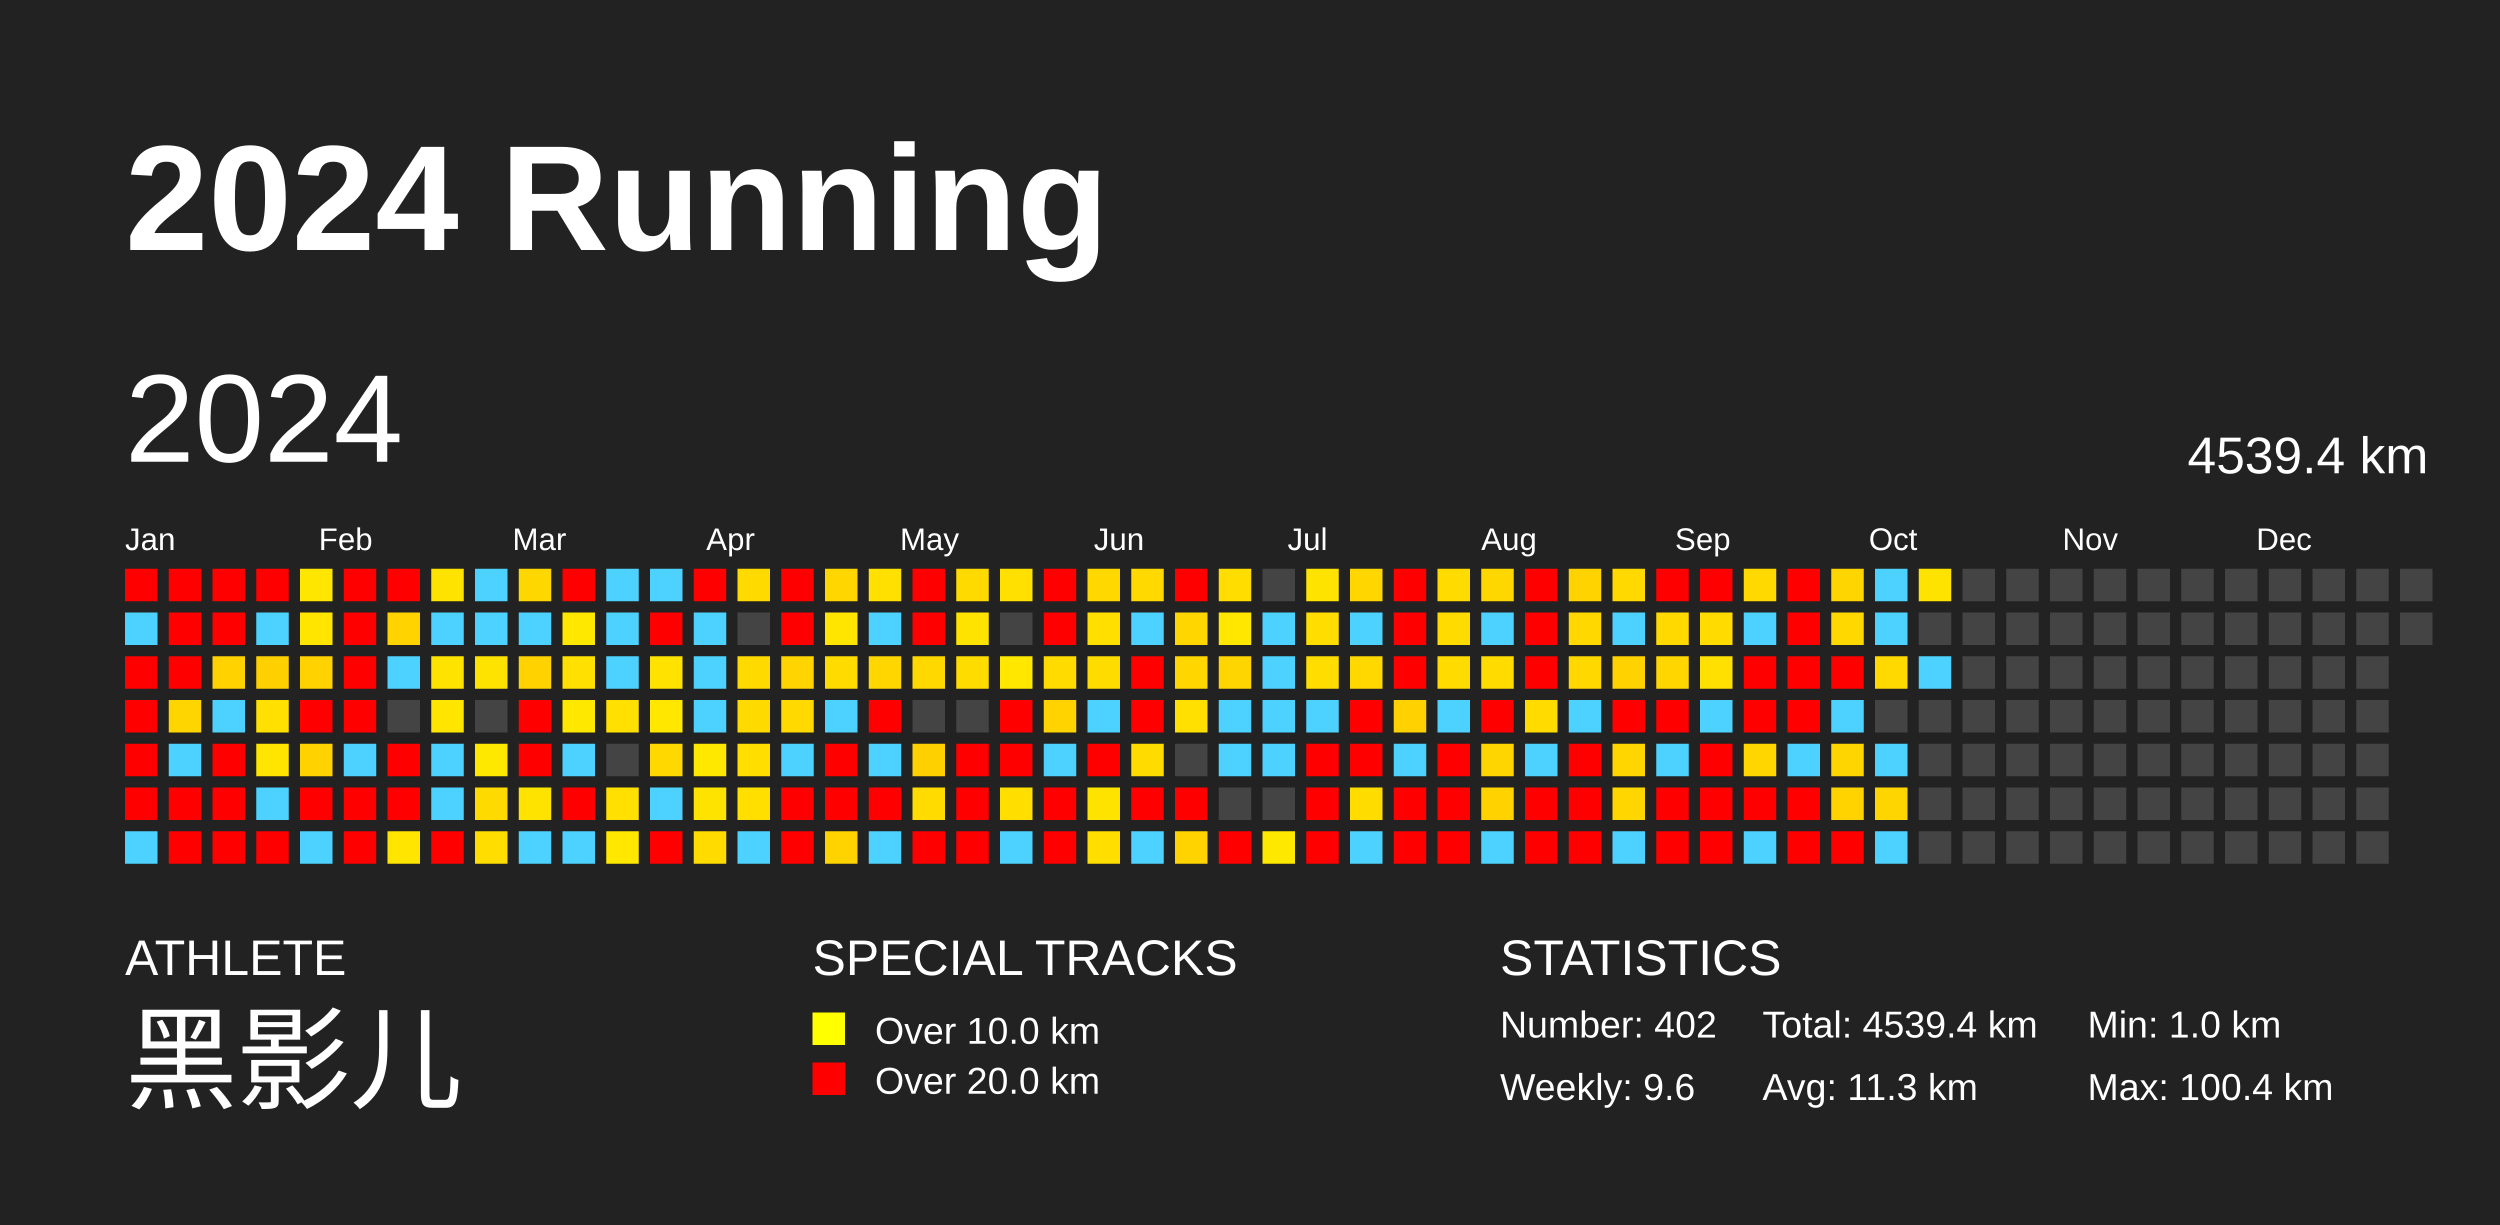
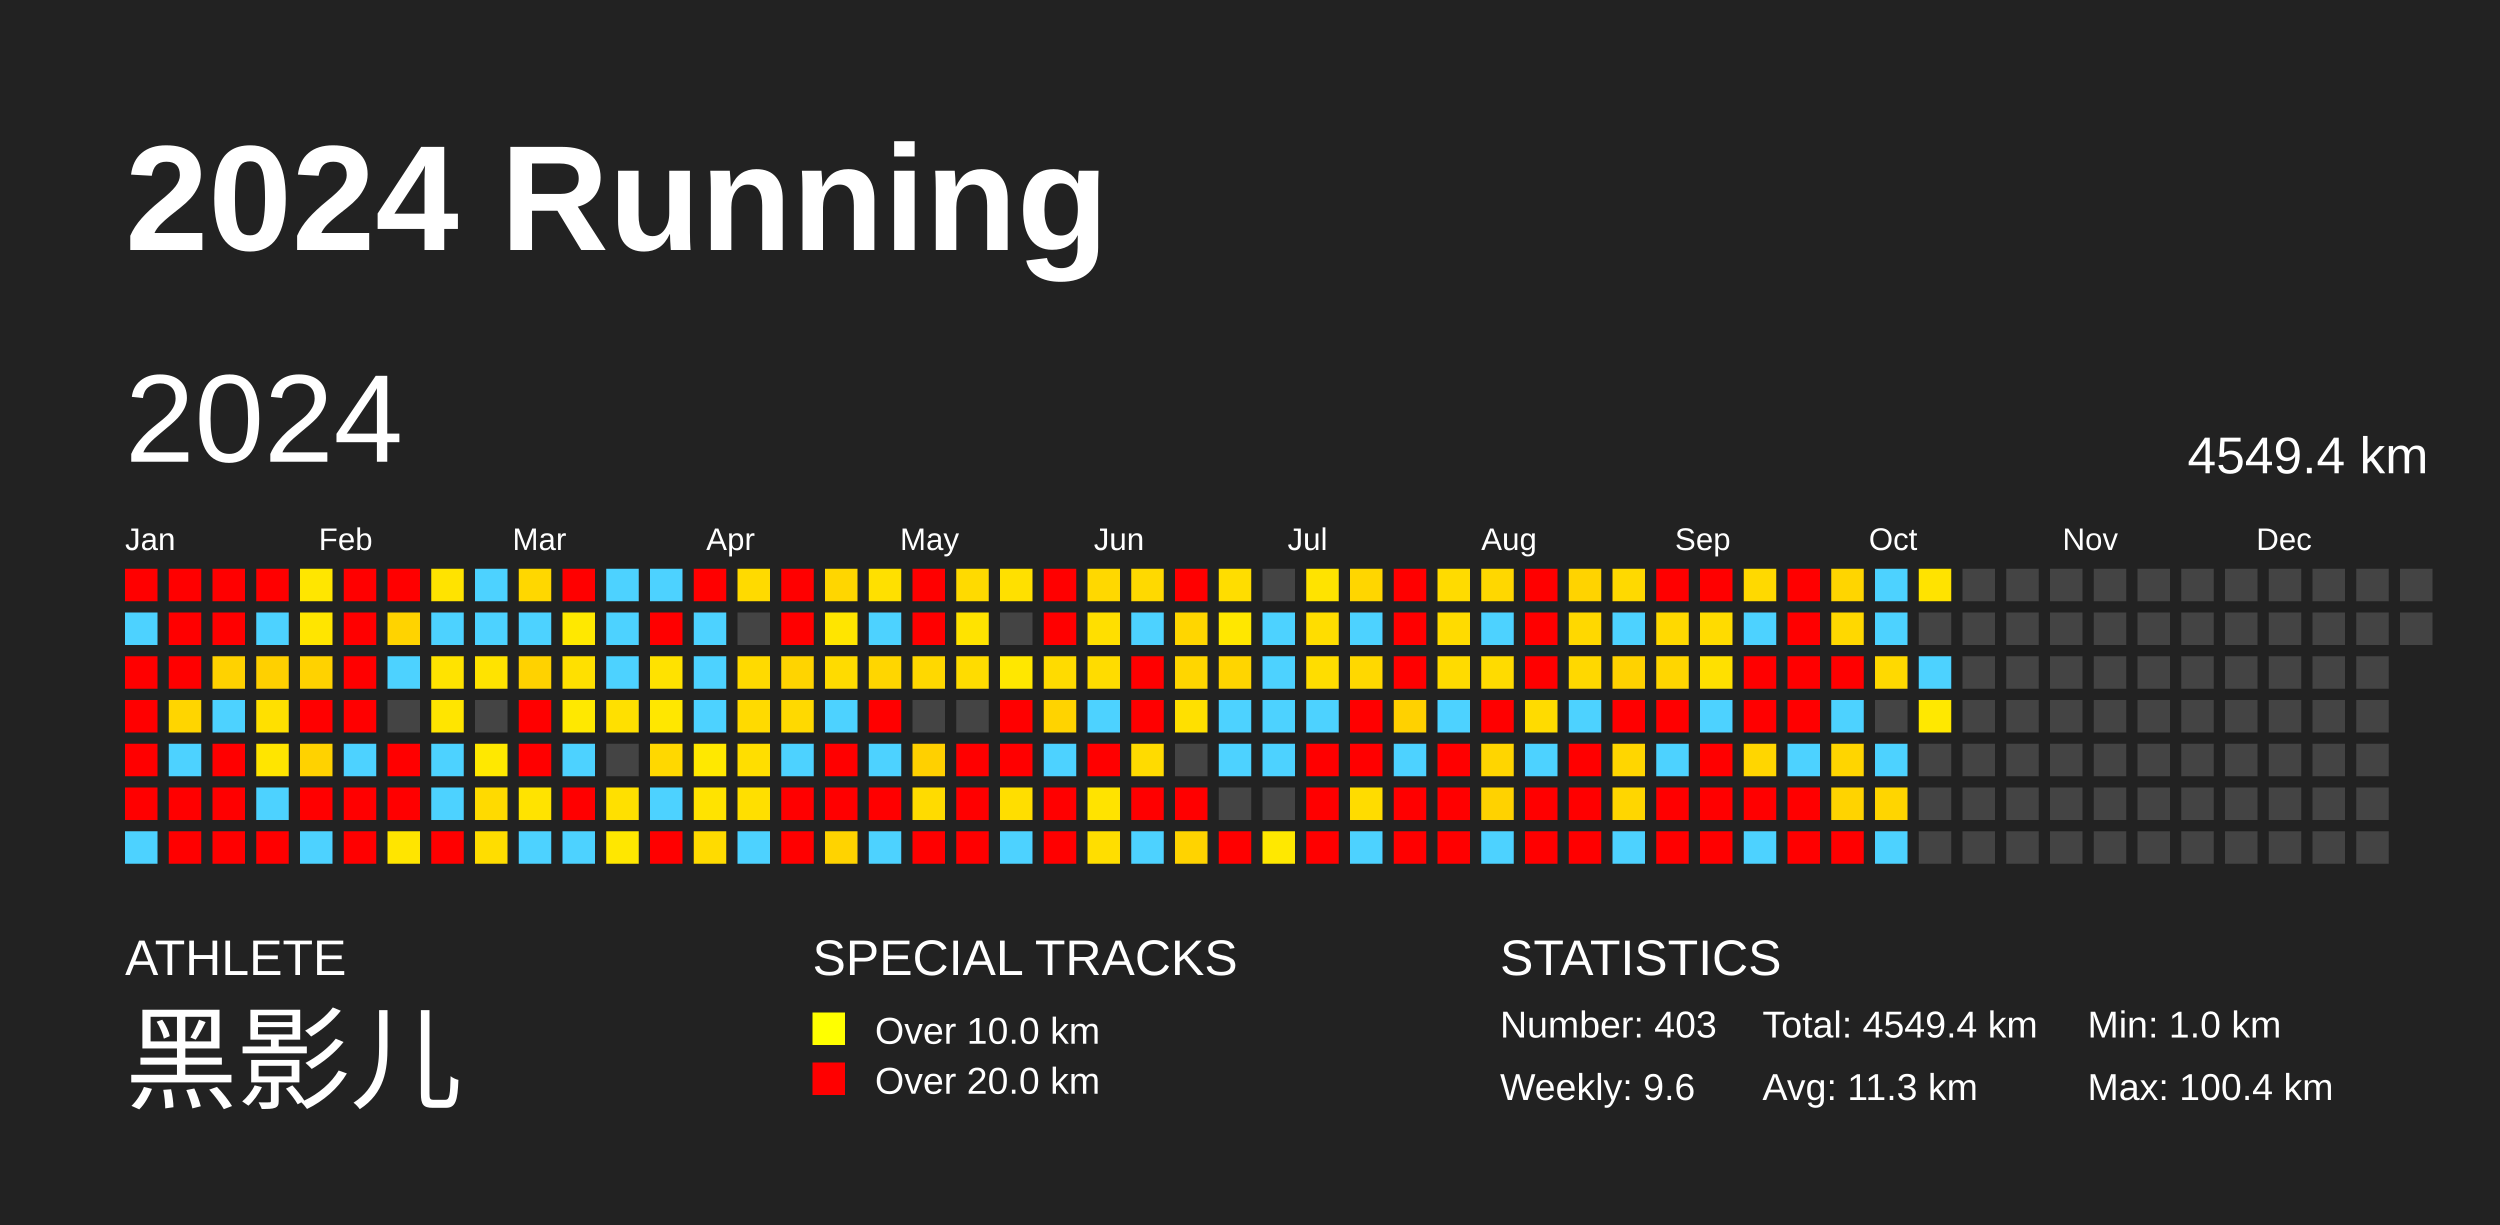
<svg xmlns="http://www.w3.org/2000/svg" baseProfile="full" height="98mm" version="1.1" viewBox="0,0,200,98" width="200mm">
  <defs />
  <rect fill="#222222" height="98" width="200" x="0" y="0" />
  <text fill="#FFFFFF" style="font-size:12px; font-family:Arial; font-weight:bold;" x="10" y="20">2024 Running</text>
  <text fill="#FFFFFF" style="font-size:4px; font-family:Arial" x="10" y="78">ATHLETE</text>
  <text fill="#FFFFFF" style="font-size:9px; font-family:Arial" x="10" y="88">黑影儿</text>
  <text fill="#FFFFFF" style="font-size:4px; font-family:Arial" x="65" y="78">SPECIAL TRACKS</text>
  <rect fill="yellow" height="2.6" width="2.6" x="65" y="81" />
  <text fill="#FFFFFF" style="font-size:3px; font-family:Arial" x="70" y="83.5">Over 10.0 km</text>
  <rect fill="red" height="2.6" width="2.6" x="65" y="85" />
  <text fill="#FFFFFF" style="font-size:3px; font-family:Arial" x="70" y="87.5">Over 20.0 km</text>
  <text fill="#FFFFFF" style="font-size:4px; font-family:Arial" x="120" y="78">STATISTICS</text>
-   <text fill="#FFFFFF" style="font-size:3px; font-family:Arial" x="120" y="83">Number: 402</text>
+   <text fill="#FFFFFF" style="font-size:3px; font-family:Arial" x="120" y="83">Number: 403</text>
  <text fill="#FFFFFF" style="font-size:3px; font-family:Arial" x="120" y="88">Weekly: 9.6</text>
-   <text fill="#FFFFFF" style="font-size:3px; font-family:Arial" x="141" y="83">Total: 4539.4 km</text>
+   <text fill="#FFFFFF" style="font-size:3px; font-family:Arial" x="141" y="83">Total: 4549.4 km</text>
  <text fill="#FFFFFF" style="font-size:3px; font-family:Arial" x="141" y="88">Avg: 11.3 km</text>
  <text fill="#FFFFFF" style="font-size:3px; font-family:Arial" x="167" y="83">Min: 1.0 km</text>
  <text fill="#FFFFFF" style="font-size:3px; font-family:Arial" x="167" y="88">Max: 100.4 km</text>
  <text dominant-baseline="hanging" fill="#FFFFFF" style="font-size:10.0px; font-family:Arial;" x="10" y="30">2024</text>
-   <text dominant-baseline="hanging" fill="#FFFFFF" style="font-size:4.125px; font-family:Arial;" x="175" y="35">4539.4 km</text>
+   <text dominant-baseline="hanging" fill="#FFFFFF" style="font-size:4.125px; font-family:Arial;" x="175" y="35">4549.4 km</text>
  <text fill="#FFFFFF" style="font-size:2.5px; font-family:Arial" x="10.0" y="44">Jan</text>
  <text fill="#FFFFFF" style="font-size:2.5px; font-family:Arial" x="25.5" y="44">Feb</text>
  <text fill="#FFFFFF" style="font-size:2.5px; font-family:Arial" x="41.0" y="44">Mar</text>
  <text fill="#FFFFFF" style="font-size:2.5px; font-family:Arial" x="56.5" y="44">Apr</text>
  <text fill="#FFFFFF" style="font-size:2.5px; font-family:Arial" x="72.0" y="44">May</text>
  <text fill="#FFFFFF" style="font-size:2.5px; font-family:Arial" x="87.5" y="44">Jun</text>
  <text fill="#FFFFFF" style="font-size:2.5px; font-family:Arial" x="103.0" y="44">Jul</text>
  <text fill="#FFFFFF" style="font-size:2.5px; font-family:Arial" x="118.5" y="44">Aug</text>
  <text fill="#FFFFFF" style="font-size:2.5px; font-family:Arial" x="134.0" y="44">Sep</text>
  <text fill="#FFFFFF" style="font-size:2.5px; font-family:Arial" x="149.5" y="44">Oct</text>
  <text fill="#FFFFFF" style="font-size:2.5px; font-family:Arial" x="165.0" y="44">Nov</text>
  <text fill="#FFFFFF" style="font-size:2.5px; font-family:Arial" x="180.5" y="44">Dec</text>
  <rect fill="red" height="2.6" width="2.6" x="10.0" y="45.5" />
  <rect fill="#4dd2ff" height="2.6" width="2.6" x="10.0" y="49.0" />
  <rect fill="red" height="2.6" width="2.6" x="10.0" y="52.5" />
  <rect fill="red" height="2.6" width="2.6" x="10.0" y="56.0" />
  <rect fill="red" height="2.6" width="2.6" x="10.0" y="59.5" />
  <rect fill="red" height="2.6" width="2.6" x="10.0" y="63.0" />
  <rect fill="#4dd2ff" height="2.6" width="2.6" x="10.0" y="66.5" />
  <rect fill="red" height="2.6" width="2.6" x="13.5" y="45.5" />
  <rect fill="red" height="2.6" width="2.6" x="13.5" y="49.0" />
  <rect fill="red" height="2.6" width="2.6" x="13.5" y="52.5" />
  <rect fill="#ffd500" height="2.6" width="2.6" x="13.5" y="56.0" />
  <rect fill="#4dd2ff" height="2.6" width="2.6" x="13.5" y="59.5" />
  <rect fill="red" height="2.6" width="2.6" x="13.5" y="63.0" />
  <rect fill="red" height="2.6" width="2.6" x="13.5" y="66.5" />
  <rect fill="red" height="2.6" width="2.6" x="17.0" y="45.5" />
  <rect fill="red" height="2.6" width="2.6" x="17.0" y="49.0" />
  <rect fill="#ffd200" height="2.6" width="2.6" x="17.0" y="52.5" />
  <rect fill="#4dd2ff" height="2.6" width="2.6" x="17.0" y="56.0" />
  <rect fill="red" height="2.6" width="2.6" x="17.0" y="59.5" />
  <rect fill="red" height="2.6" width="2.6" x="17.0" y="63.0" />
  <rect fill="red" height="2.6" width="2.6" x="17.0" y="66.5" />
  <rect fill="red" height="2.6" width="2.6" x="20.5" y="45.5" />
  <rect fill="#4dd2ff" height="2.6" width="2.6" x="20.5" y="49.0" />
  <rect fill="#ffd000" height="2.6" width="2.6" x="20.5" y="52.5" />
  <rect fill="#ffe000" height="2.6" width="2.6" x="20.5" y="56.0" />
  <rect fill="#ffe500" height="2.6" width="2.6" x="20.5" y="59.5" />
  <rect fill="#4dd2ff" height="2.6" width="2.6" x="20.5" y="63.0" />
  <rect fill="red" height="2.6" width="2.6" x="20.5" y="66.5" />
  <rect fill="#ffe600" height="2.6" width="2.6" x="24.0" y="45.5" />
  <rect fill="#ffe500" height="2.6" width="2.6" x="24.0" y="49.0" />
  <rect fill="#ffd200" height="2.6" width="2.6" x="24.0" y="52.5" />
  <rect fill="red" height="2.6" width="2.6" x="24.0" y="56.0" />
  <rect fill="#ffd200" height="2.6" width="2.6" x="24.0" y="59.5" />
  <rect fill="red" height="2.6" width="2.6" x="24.0" y="63.0" />
  <rect fill="#4dd2ff" height="2.6" width="2.6" x="24.0" y="66.5" />
  <rect fill="red" height="2.6" width="2.6" x="27.5" y="45.5" />
  <rect fill="red" height="2.6" width="2.6" x="27.5" y="49.0" />
  <rect fill="red" height="2.6" width="2.6" x="27.5" y="52.5" />
  <rect fill="red" height="2.6" width="2.6" x="27.5" y="56.0" />
  <rect fill="#4dd2ff" height="2.6" width="2.6" x="27.5" y="59.5" />
  <rect fill="red" height="2.6" width="2.6" x="27.5" y="63.0" />
  <rect fill="red" height="2.6" width="2.6" x="27.5" y="66.5" />
  <rect fill="red" height="2.6" width="2.6" x="31.0" y="45.5" />
  <rect fill="#ffd300" height="2.6" width="2.6" x="31.0" y="49.0" />
  <rect fill="#4dd2ff" height="2.6" width="2.6" x="31.0" y="52.5" />
  <rect fill="#444444" height="2.6" width="2.6" x="31.0" y="56.0" />
  <rect fill="red" height="2.6" width="2.6" x="31.0" y="59.5" />
  <rect fill="red" height="2.6" width="2.6" x="31.0" y="63.0" />
  <rect fill="#ffe500" height="2.6" width="2.6" x="31.0" y="66.5" />
  <rect fill="#ffe300" height="2.6" width="2.6" x="34.5" y="45.5" />
  <rect fill="#4dd2ff" height="2.6" width="2.6" x="34.5" y="49.0" />
  <rect fill="#ffe300" height="2.6" width="2.6" x="34.5" y="52.5" />
  <rect fill="#ffe500" height="2.6" width="2.6" x="34.5" y="56.0" />
  <rect fill="#4dd2ff" height="2.6" width="2.6" x="34.5" y="59.5" />
  <rect fill="#4dd2ff" height="2.6" width="2.6" x="34.5" y="63.0" />
  <rect fill="red" height="2.6" width="2.6" x="34.5" y="66.5" />
  <rect fill="#4dd2ff" height="2.6" width="2.6" x="38.0" y="45.5" />
  <rect fill="#4dd2ff" height="2.6" width="2.6" x="38.0" y="49.0" />
  <rect fill="#ffe300" height="2.6" width="2.6" x="38.0" y="52.5" />
  <rect fill="#444444" height="2.6" width="2.6" x="38.0" y="56.0" />
  <rect fill="#ffe800" height="2.6" width="2.6" x="38.0" y="59.5" />
  <rect fill="#ffda00" height="2.6" width="2.6" x="38.0" y="63.0" />
  <rect fill="#ffdd00" height="2.6" width="2.6" x="38.0" y="66.5" />
  <rect fill="#ffd700" height="2.6" width="2.6" x="41.5" y="45.5" />
  <rect fill="#4dd2ff" height="2.6" width="2.6" x="41.5" y="49.0" />
  <rect fill="#ffd200" height="2.6" width="2.6" x="41.5" y="52.5" />
  <rect fill="red" height="2.6" width="2.6" x="41.5" y="56.0" />
  <rect fill="red" height="2.6" width="2.6" x="41.5" y="59.5" />
  <rect fill="#ffe300" height="2.6" width="2.6" x="41.5" y="63.0" />
  <rect fill="#4dd2ff" height="2.6" width="2.6" x="41.5" y="66.5" />
  <rect fill="red" height="2.6" width="2.6" x="45.0" y="45.5" />
  <rect fill="#ffe800" height="2.6" width="2.6" x="45.0" y="49.0" />
  <rect fill="#ffe000" height="2.6" width="2.6" x="45.0" y="52.5" />
  <rect fill="#ffe800" height="2.6" width="2.6" x="45.0" y="56.0" />
  <rect fill="#4dd2ff" height="2.6" width="2.6" x="45.0" y="59.5" />
  <rect fill="red" height="2.6" width="2.6" x="45.0" y="63.0" />
  <rect fill="#4dd2ff" height="2.6" width="2.6" x="45.0" y="66.5" />
  <rect fill="#4dd2ff" height="2.6" width="2.6" x="48.5" y="45.5" />
  <rect fill="#4dd2ff" height="2.6" width="2.6" x="48.5" y="49.0" />
  <rect fill="#4dd2ff" height="2.6" width="2.6" x="48.5" y="52.5" />
  <rect fill="#ffe000" height="2.6" width="2.6" x="48.5" y="56.0" />
  <rect fill="#444444" height="2.6" width="2.6" x="48.5" y="59.5" />
  <rect fill="#ffe000" height="2.6" width="2.6" x="48.5" y="63.0" />
  <rect fill="#ffe700" height="2.6" width="2.6" x="48.5" y="66.5" />
  <rect fill="#4dd2ff" height="2.6" width="2.6" x="52.0" y="45.5" />
  <rect fill="red" height="2.6" width="2.6" x="52.0" y="49.0" />
  <rect fill="#ffe200" height="2.6" width="2.6" x="52.0" y="52.5" />
  <rect fill="#ffe700" height="2.6" width="2.6" x="52.0" y="56.0" />
  <rect fill="#ffd800" height="2.6" width="2.6" x="52.0" y="59.5" />
  <rect fill="#4dd2ff" height="2.6" width="2.6" x="52.0" y="63.0" />
  <rect fill="red" height="2.6" width="2.6" x="52.0" y="66.5" />
  <rect fill="red" height="2.6" width="2.6" x="55.5" y="45.5" />
  <rect fill="#4dd2ff" height="2.6" width="2.6" x="55.5" y="49.0" />
  <rect fill="#4dd2ff" height="2.6" width="2.6" x="55.5" y="52.5" />
  <rect fill="#4dd2ff" height="2.6" width="2.6" x="55.5" y="56.0" />
  <rect fill="#ffe800" height="2.6" width="2.6" x="55.5" y="59.5" />
  <rect fill="#ffe300" height="2.6" width="2.6" x="55.5" y="63.0" />
  <rect fill="#ffdb00" height="2.6" width="2.6" x="55.5" y="66.5" />
  <rect fill="#ffda00" height="2.6" width="2.6" x="59.0" y="45.5" />
  <rect fill="#444444" height="2.6" width="2.6" x="59.0" y="49.0" />
  <rect fill="#ffda00" height="2.6" width="2.6" x="59.0" y="52.5" />
  <rect fill="#ffda00" height="2.6" width="2.6" x="59.0" y="56.0" />
  <rect fill="#ffde00" height="2.6" width="2.6" x="59.0" y="59.5" />
  <rect fill="#ffdf00" height="2.6" width="2.6" x="59.0" y="63.0" />
  <rect fill="#4dd2ff" height="2.6" width="2.6" x="59.0" y="66.5" />
  <rect fill="red" height="2.6" width="2.6" x="62.5" y="45.5" />
  <rect fill="red" height="2.6" width="2.6" x="62.5" y="49.0" />
  <rect fill="#ffd400" height="2.6" width="2.6" x="62.5" y="52.5" />
  <rect fill="#ffd900" height="2.6" width="2.6" x="62.5" y="56.0" />
  <rect fill="#4dd2ff" height="2.6" width="2.6" x="62.5" y="59.5" />
  <rect fill="red" height="2.6" width="2.6" x="62.5" y="63.0" />
  <rect fill="red" height="2.6" width="2.6" x="62.5" y="66.5" />
  <rect fill="#ffd600" height="2.6" width="2.6" x="66.0" y="45.5" />
  <rect fill="#ffe500" height="2.6" width="2.6" x="66.0" y="49.0" />
  <rect fill="#ffdb00" height="2.6" width="2.6" x="66.0" y="52.5" />
  <rect fill="#4dd2ff" height="2.6" width="2.6" x="66.0" y="56.0" />
  <rect fill="red" height="2.6" width="2.6" x="66.0" y="59.5" />
  <rect fill="red" height="2.6" width="2.6" x="66.0" y="63.0" />
  <rect fill="#ffd300" height="2.6" width="2.6" x="66.0" y="66.5" />
  <rect fill="#ffe000" height="2.6" width="2.6" x="69.5" y="45.5" />
  <rect fill="#4dd2ff" height="2.6" width="2.6" x="69.5" y="49.0" />
  <rect fill="#ffd600" height="2.6" width="2.6" x="69.5" y="52.5" />
  <rect fill="red" height="2.6" width="2.6" x="69.5" y="56.0" />
  <rect fill="#4dd2ff" height="2.6" width="2.6" x="69.5" y="59.5" />
  <rect fill="red" height="2.6" width="2.6" x="69.5" y="63.0" />
  <rect fill="#4dd2ff" height="2.6" width="2.6" x="69.5" y="66.5" />
  <rect fill="red" height="2.6" width="2.6" x="73.0" y="45.5" />
  <rect fill="red" height="2.6" width="2.6" x="73.0" y="49.0" />
  <rect fill="#ffd800" height="2.6" width="2.6" x="73.0" y="52.5" />
  <rect fill="#444444" height="2.6" width="2.6" x="73.0" y="56.0" />
  <rect fill="#ffd000" height="2.6" width="2.6" x="73.0" y="59.5" />
  <rect fill="#ffdb00" height="2.6" width="2.6" x="73.0" y="63.0" />
  <rect fill="red" height="2.6" width="2.6" x="73.0" y="66.5" />
  <rect fill="#ffda00" height="2.6" width="2.6" x="76.5" y="45.5" />
  <rect fill="#ffe300" height="2.6" width="2.6" x="76.5" y="49.0" />
  <rect fill="#ffdc00" height="2.6" width="2.6" x="76.5" y="52.5" />
  <rect fill="#444444" height="2.6" width="2.6" x="76.5" y="56.0" />
  <rect fill="red" height="2.6" width="2.6" x="76.5" y="59.5" />
  <rect fill="red" height="2.6" width="2.6" x="76.5" y="63.0" />
  <rect fill="red" height="2.6" width="2.6" x="76.5" y="66.5" />
  <rect fill="#ffe000" height="2.6" width="2.6" x="80.0" y="45.5" />
  <rect fill="#444444" height="2.6" width="2.6" x="80.0" y="49.0" />
  <rect fill="#ffe700" height="2.6" width="2.6" x="80.0" y="52.5" />
  <rect fill="red" height="2.6" width="2.6" x="80.0" y="56.0" />
  <rect fill="red" height="2.6" width="2.6" x="80.0" y="59.5" />
  <rect fill="#ffde00" height="2.6" width="2.6" x="80.0" y="63.0" />
  <rect fill="#4dd2ff" height="2.6" width="2.6" x="80.0" y="66.5" />
  <rect fill="red" height="2.6" width="2.6" x="83.5" y="45.5" />
  <rect fill="red" height="2.6" width="2.6" x="83.5" y="49.0" />
  <rect fill="#ffdb00" height="2.6" width="2.6" x="83.5" y="52.5" />
  <rect fill="#ffd300" height="2.6" width="2.6" x="83.5" y="56.0" />
  <rect fill="#4dd2ff" height="2.6" width="2.6" x="83.5" y="59.5" />
  <rect fill="red" height="2.6" width="2.6" x="83.5" y="63.0" />
  <rect fill="red" height="2.6" width="2.6" x="83.5" y="66.5" />
  <rect fill="#ffd800" height="2.6" width="2.6" x="87.0" y="45.5" />
  <rect fill="#ffdf00" height="2.6" width="2.6" x="87.0" y="49.0" />
  <rect fill="#ffdc00" height="2.6" width="2.6" x="87.0" y="52.5" />
  <rect fill="#4dd2ff" height="2.6" width="2.6" x="87.0" y="56.0" />
  <rect fill="red" height="2.6" width="2.6" x="87.0" y="59.5" />
  <rect fill="#ffe300" height="2.6" width="2.6" x="87.0" y="63.0" />
  <rect fill="#ffde00" height="2.6" width="2.6" x="87.0" y="66.5" />
  <rect fill="#ffd900" height="2.6" width="2.6" x="90.5" y="45.5" />
  <rect fill="#4dd2ff" height="2.6" width="2.6" x="90.5" y="49.0" />
  <rect fill="red" height="2.6" width="2.6" x="90.5" y="52.5" />
  <rect fill="red" height="2.6" width="2.6" x="90.5" y="56.0" />
  <rect fill="#ffdb00" height="2.6" width="2.6" x="90.5" y="59.5" />
  <rect fill="red" height="2.6" width="2.6" x="90.5" y="63.0" />
  <rect fill="#4dd2ff" height="2.6" width="2.6" x="90.5" y="66.5" />
  <rect fill="red" height="2.6" width="2.6" x="94.0" y="45.5" />
  <rect fill="#ffd600" height="2.6" width="2.6" x="94.0" y="49.0" />
  <rect fill="#ffd600" height="2.6" width="2.6" x="94.0" y="52.5" />
  <rect fill="#ffe000" height="2.6" width="2.6" x="94.0" y="56.0" />
  <rect fill="#444444" height="2.6" width="2.6" x="94.0" y="59.5" />
  <rect fill="red" height="2.6" width="2.6" x="94.0" y="63.0" />
  <rect fill="#ffd300" height="2.6" width="2.6" x="94.0" y="66.5" />
  <rect fill="#ffdd00" height="2.6" width="2.6" x="97.5" y="45.5" />
  <rect fill="#ffe700" height="2.6" width="2.6" x="97.5" y="49.0" />
  <rect fill="#ffd500" height="2.6" width="2.6" x="97.5" y="52.5" />
  <rect fill="#4dd2ff" height="2.6" width="2.6" x="97.5" y="56.0" />
  <rect fill="#4dd2ff" height="2.6" width="2.6" x="97.5" y="59.5" />
  <rect fill="#444444" height="2.6" width="2.6" x="97.5" y="63.0" />
  <rect fill="red" height="2.6" width="2.6" x="97.5" y="66.5" />
  <rect fill="#444444" height="2.6" width="2.6" x="101.0" y="45.5" />
  <rect fill="#4dd2ff" height="2.6" width="2.6" x="101.0" y="49.0" />
  <rect fill="#4dd2ff" height="2.6" width="2.6" x="101.0" y="52.5" />
  <rect fill="#4dd2ff" height="2.6" width="2.6" x="101.0" y="56.0" />
  <rect fill="#4dd2ff" height="2.6" width="2.6" x="101.0" y="59.5" />
  <rect fill="#444444" height="2.6" width="2.6" x="101.0" y="63.0" />
  <rect fill="#ffe800" height="2.6" width="2.6" x="101.0" y="66.5" />
  <rect fill="#ffe300" height="2.6" width="2.6" x="104.5" y="45.5" />
  <rect fill="#ffdd00" height="2.6" width="2.6" x="104.5" y="49.0" />
  <rect fill="#ffdd00" height="2.6" width="2.6" x="104.5" y="52.5" />
  <rect fill="#4dd2ff" height="2.6" width="2.6" x="104.5" y="56.0" />
  <rect fill="red" height="2.6" width="2.6" x="104.5" y="59.5" />
  <rect fill="red" height="2.6" width="2.6" x="104.5" y="63.0" />
  <rect fill="red" height="2.6" width="2.6" x="104.5" y="66.5" />
  <rect fill="#ffd600" height="2.6" width="2.6" x="108.0" y="45.5" />
  <rect fill="#4dd2ff" height="2.6" width="2.6" x="108.0" y="49.0" />
  <rect fill="#ffd800" height="2.6" width="2.6" x="108.0" y="52.5" />
  <rect fill="red" height="2.6" width="2.6" x="108.0" y="56.0" />
  <rect fill="red" height="2.6" width="2.6" x="108.0" y="59.5" />
  <rect fill="#ffdc00" height="2.6" width="2.6" x="108.0" y="63.0" />
  <rect fill="#4dd2ff" height="2.6" width="2.6" x="108.0" y="66.5" />
  <rect fill="red" height="2.6" width="2.6" x="111.5" y="45.5" />
  <rect fill="red" height="2.6" width="2.6" x="111.5" y="49.0" />
  <rect fill="red" height="2.6" width="2.6" x="111.5" y="52.5" />
  <rect fill="#ffd100" height="2.6" width="2.6" x="111.5" y="56.0" />
  <rect fill="#4dd2ff" height="2.6" width="2.6" x="111.5" y="59.5" />
  <rect fill="red" height="2.6" width="2.6" x="111.5" y="63.0" />
  <rect fill="red" height="2.6" width="2.6" x="111.5" y="66.5" />
  <rect fill="#ffdb00" height="2.6" width="2.6" x="115.0" y="45.5" />
  <rect fill="#ffdb00" height="2.6" width="2.6" x="115.0" y="49.0" />
  <rect fill="#ffdb00" height="2.6" width="2.6" x="115.0" y="52.5" />
  <rect fill="#4dd2ff" height="2.6" width="2.6" x="115.0" y="56.0" />
  <rect fill="red" height="2.6" width="2.6" x="115.0" y="59.5" />
  <rect fill="red" height="2.6" width="2.6" x="115.0" y="63.0" />
  <rect fill="red" height="2.6" width="2.6" x="115.0" y="66.5" />
  <rect fill="#ffd700" height="2.6" width="2.6" x="118.5" y="45.5" />
  <rect fill="#4dd2ff" height="2.6" width="2.6" x="118.5" y="49.0" />
  <rect fill="#ffdb00" height="2.6" width="2.6" x="118.5" y="52.5" />
  <rect fill="red" height="2.6" width="2.6" x="118.5" y="56.0" />
  <rect fill="#ffd500" height="2.6" width="2.6" x="118.5" y="59.5" />
  <rect fill="#ffd200" height="2.6" width="2.6" x="118.5" y="63.0" />
  <rect fill="#4dd2ff" height="2.6" width="2.6" x="118.5" y="66.5" />
  <rect fill="red" height="2.6" width="2.6" x="122.0" y="45.5" />
  <rect fill="red" height="2.6" width="2.6" x="122.0" y="49.0" />
  <rect fill="red" height="2.6" width="2.6" x="122.0" y="52.5" />
  <rect fill="#ffdb00" height="2.6" width="2.6" x="122.0" y="56.0" />
  <rect fill="#4dd2ff" height="2.6" width="2.6" x="122.0" y="59.5" />
  <rect fill="red" height="2.6" width="2.6" x="122.0" y="63.0" />
  <rect fill="red" height="2.6" width="2.6" x="122.0" y="66.5" />
  <rect fill="#ffd300" height="2.6" width="2.6" x="125.5" y="45.5" />
  <rect fill="#ffd800" height="2.6" width="2.6" x="125.5" y="49.0" />
  <rect fill="#ffd800" height="2.6" width="2.6" x="125.5" y="52.5" />
  <rect fill="#4dd2ff" height="2.6" width="2.6" x="125.5" y="56.0" />
  <rect fill="red" height="2.6" width="2.6" x="125.5" y="59.5" />
  <rect fill="red" height="2.6" width="2.6" x="125.5" y="63.0" />
  <rect fill="red" height="2.6" width="2.6" x="125.5" y="66.5" />
  <rect fill="#ffd900" height="2.6" width="2.6" x="129.0" y="45.5" />
  <rect fill="#4dd2ff" height="2.6" width="2.6" x="129.0" y="49.0" />
  <rect fill="#ffd200" height="2.6" width="2.6" x="129.0" y="52.5" />
  <rect fill="red" height="2.6" width="2.6" x="129.0" y="56.0" />
  <rect fill="#ffd600" height="2.6" width="2.6" x="129.0" y="59.5" />
  <rect fill="#ffd600" height="2.6" width="2.6" x="129.0" y="63.0" />
  <rect fill="#4dd2ff" height="2.6" width="2.6" x="129.0" y="66.5" />
  <rect fill="red" height="2.6" width="2.6" x="132.5" y="45.5" />
  <rect fill="#ffd900" height="2.6" width="2.6" x="132.5" y="49.0" />
  <rect fill="#ffd600" height="2.6" width="2.6" x="132.5" y="52.5" />
  <rect fill="red" height="2.6" width="2.6" x="132.5" y="56.0" />
  <rect fill="#4dd2ff" height="2.6" width="2.6" x="132.5" y="59.5" />
  <rect fill="red" height="2.6" width="2.6" x="132.5" y="63.0" />
  <rect fill="red" height="2.6" width="2.6" x="132.5" y="66.5" />
  <rect fill="red" height="2.6" width="2.6" x="136.0" y="45.5" />
  <rect fill="#ffdb00" height="2.6" width="2.6" x="136.0" y="49.0" />
  <rect fill="#ffe000" height="2.6" width="2.6" x="136.0" y="52.5" />
  <rect fill="#4dd2ff" height="2.6" width="2.6" x="136.0" y="56.0" />
  <rect fill="red" height="2.6" width="2.6" x="136.0" y="59.5" />
  <rect fill="red" height="2.6" width="2.6" x="136.0" y="63.0" />
  <rect fill="red" height="2.6" width="2.6" x="136.0" y="66.5" />
  <rect fill="#ffd900" height="2.6" width="2.6" x="139.5" y="45.5" />
  <rect fill="#4dd2ff" height="2.6" width="2.6" x="139.5" y="49.0" />
  <rect fill="red" height="2.6" width="2.6" x="139.5" y="52.5" />
  <rect fill="red" height="2.6" width="2.6" x="139.5" y="56.0" />
  <rect fill="#ffd600" height="2.6" width="2.6" x="139.5" y="59.5" />
  <rect fill="red" height="2.6" width="2.6" x="139.5" y="63.0" />
  <rect fill="#4dd2ff" height="2.6" width="2.6" x="139.5" y="66.5" />
  <rect fill="red" height="2.6" width="2.6" x="143.0" y="45.5" />
  <rect fill="red" height="2.6" width="2.6" x="143.0" y="49.0" />
  <rect fill="red" height="2.6" width="2.6" x="143.0" y="52.5" />
  <rect fill="red" height="2.6" width="2.6" x="143.0" y="56.0" />
  <rect fill="#4dd2ff" height="2.6" width="2.6" x="143.0" y="59.5" />
  <rect fill="red" height="2.6" width="2.6" x="143.0" y="63.0" />
  <rect fill="red" height="2.6" width="2.6" x="143.0" y="66.5" />
  <rect fill="#ffd500" height="2.6" width="2.6" x="146.5" y="45.5" />
  <rect fill="#ffd800" height="2.6" width="2.6" x="146.5" y="49.0" />
  <rect fill="red" height="2.6" width="2.6" x="146.5" y="52.5" />
  <rect fill="#4dd2ff" height="2.6" width="2.6" x="146.5" y="56.0" />
  <rect fill="#ffd500" height="2.6" width="2.6" x="146.5" y="59.5" />
  <rect fill="#ffd300" height="2.6" width="2.6" x="146.5" y="63.0" />
  <rect fill="red" height="2.6" width="2.6" x="146.5" y="66.5" />
  <rect fill="#4dd2ff" height="2.6" width="2.6" x="150.0" y="45.5" />
  <rect fill="#4dd2ff" height="2.6" width="2.6" x="150.0" y="49.0" />
  <rect fill="#ffd900" height="2.6" width="2.6" x="150.0" y="52.5" />
  <rect fill="#444444" height="2.6" width="2.6" x="150.0" y="56.0" />
  <rect fill="#4dd2ff" height="2.6" width="2.6" x="150.0" y="59.5" />
  <rect fill="#ffd500" height="2.6" width="2.6" x="150.0" y="63.0" />
  <rect fill="#4dd2ff" height="2.6" width="2.6" x="150.0" y="66.5" />
  <rect fill="#ffe300" height="2.6" width="2.6" x="153.5" y="45.5" />
  <rect fill="#444444" height="2.6" width="2.6" x="153.5" y="49.0" />
  <rect fill="#4dd2ff" height="2.6" width="2.6" x="153.5" y="52.5" />
-   <rect fill="#444444" height="2.6" width="2.6" x="153.5" y="56.0" />
+   <rect fill="#ffe800" height="2.6" width="2.6" x="153.5" y="56.0" />
  <rect fill="#444444" height="2.6" width="2.6" x="153.5" y="59.5" />
  <rect fill="#444444" height="2.6" width="2.6" x="153.5" y="63.0" />
  <rect fill="#444444" height="2.6" width="2.6" x="153.5" y="66.5" />
  <rect fill="#444444" height="2.6" width="2.6" x="157.0" y="45.5" />
  <rect fill="#444444" height="2.6" width="2.6" x="157.0" y="49.0" />
  <rect fill="#444444" height="2.6" width="2.6" x="157.0" y="52.5" />
  <rect fill="#444444" height="2.6" width="2.6" x="157.0" y="56.0" />
  <rect fill="#444444" height="2.6" width="2.6" x="157.0" y="59.5" />
  <rect fill="#444444" height="2.6" width="2.6" x="157.0" y="63.0" />
  <rect fill="#444444" height="2.6" width="2.6" x="157.0" y="66.5" />
  <rect fill="#444444" height="2.6" width="2.6" x="160.5" y="45.5" />
  <rect fill="#444444" height="2.6" width="2.6" x="160.5" y="49.0" />
  <rect fill="#444444" height="2.6" width="2.6" x="160.5" y="52.5" />
  <rect fill="#444444" height="2.6" width="2.6" x="160.5" y="56.0" />
  <rect fill="#444444" height="2.6" width="2.6" x="160.5" y="59.5" />
  <rect fill="#444444" height="2.6" width="2.6" x="160.5" y="63.0" />
  <rect fill="#444444" height="2.6" width="2.6" x="160.5" y="66.5" />
  <rect fill="#444444" height="2.6" width="2.6" x="164.0" y="45.5" />
  <rect fill="#444444" height="2.6" width="2.6" x="164.0" y="49.0" />
  <rect fill="#444444" height="2.6" width="2.6" x="164.0" y="52.5" />
  <rect fill="#444444" height="2.6" width="2.6" x="164.0" y="56.0" />
  <rect fill="#444444" height="2.6" width="2.6" x="164.0" y="59.5" />
  <rect fill="#444444" height="2.6" width="2.6" x="164.0" y="63.0" />
  <rect fill="#444444" height="2.6" width="2.6" x="164.0" y="66.5" />
  <rect fill="#444444" height="2.6" width="2.6" x="167.5" y="45.5" />
  <rect fill="#444444" height="2.6" width="2.6" x="167.5" y="49.0" />
  <rect fill="#444444" height="2.6" width="2.6" x="167.5" y="52.5" />
  <rect fill="#444444" height="2.6" width="2.6" x="167.5" y="56.0" />
  <rect fill="#444444" height="2.6" width="2.6" x="167.5" y="59.5" />
  <rect fill="#444444" height="2.6" width="2.6" x="167.5" y="63.0" />
  <rect fill="#444444" height="2.6" width="2.6" x="167.5" y="66.5" />
  <rect fill="#444444" height="2.6" width="2.6" x="171.0" y="45.5" />
  <rect fill="#444444" height="2.6" width="2.6" x="171.0" y="49.0" />
  <rect fill="#444444" height="2.6" width="2.6" x="171.0" y="52.5" />
  <rect fill="#444444" height="2.6" width="2.6" x="171.0" y="56.0" />
  <rect fill="#444444" height="2.6" width="2.6" x="171.0" y="59.5" />
  <rect fill="#444444" height="2.6" width="2.6" x="171.0" y="63.0" />
  <rect fill="#444444" height="2.6" width="2.6" x="171.0" y="66.5" />
  <rect fill="#444444" height="2.6" width="2.6" x="174.5" y="45.5" />
  <rect fill="#444444" height="2.6" width="2.6" x="174.5" y="49.0" />
  <rect fill="#444444" height="2.6" width="2.6" x="174.5" y="52.5" />
  <rect fill="#444444" height="2.6" width="2.6" x="174.5" y="56.0" />
  <rect fill="#444444" height="2.6" width="2.6" x="174.5" y="59.5" />
  <rect fill="#444444" height="2.6" width="2.6" x="174.5" y="63.0" />
  <rect fill="#444444" height="2.6" width="2.6" x="174.5" y="66.5" />
  <rect fill="#444444" height="2.6" width="2.6" x="178.0" y="45.5" />
  <rect fill="#444444" height="2.6" width="2.6" x="178.0" y="49.0" />
  <rect fill="#444444" height="2.6" width="2.6" x="178.0" y="52.5" />
  <rect fill="#444444" height="2.6" width="2.6" x="178.0" y="56.0" />
  <rect fill="#444444" height="2.6" width="2.6" x="178.0" y="59.5" />
  <rect fill="#444444" height="2.6" width="2.6" x="178.0" y="63.0" />
  <rect fill="#444444" height="2.6" width="2.6" x="178.0" y="66.5" />
  <rect fill="#444444" height="2.6" width="2.6" x="181.5" y="45.5" />
  <rect fill="#444444" height="2.6" width="2.6" x="181.5" y="49.0" />
  <rect fill="#444444" height="2.6" width="2.6" x="181.5" y="52.5" />
  <rect fill="#444444" height="2.6" width="2.6" x="181.5" y="56.0" />
  <rect fill="#444444" height="2.6" width="2.6" x="181.5" y="59.5" />
  <rect fill="#444444" height="2.6" width="2.6" x="181.5" y="63.0" />
  <rect fill="#444444" height="2.6" width="2.6" x="181.5" y="66.5" />
  <rect fill="#444444" height="2.6" width="2.6" x="185.0" y="45.5" />
  <rect fill="#444444" height="2.6" width="2.6" x="185.0" y="49.0" />
  <rect fill="#444444" height="2.6" width="2.6" x="185.0" y="52.5" />
  <rect fill="#444444" height="2.6" width="2.6" x="185.0" y="56.0" />
  <rect fill="#444444" height="2.6" width="2.6" x="185.0" y="59.5" />
  <rect fill="#444444" height="2.6" width="2.6" x="185.0" y="63.0" />
  <rect fill="#444444" height="2.6" width="2.6" x="185.0" y="66.5" />
  <rect fill="#444444" height="2.6" width="2.6" x="188.5" y="45.5" />
  <rect fill="#444444" height="2.6" width="2.6" x="188.5" y="49.0" />
  <rect fill="#444444" height="2.6" width="2.6" x="188.5" y="52.5" />
  <rect fill="#444444" height="2.6" width="2.6" x="188.5" y="56.0" />
  <rect fill="#444444" height="2.6" width="2.6" x="188.5" y="59.5" />
  <rect fill="#444444" height="2.6" width="2.6" x="188.5" y="63.0" />
  <rect fill="#444444" height="2.6" width="2.6" x="188.5" y="66.5" />
  <rect fill="#444444" height="2.6" width="2.6" x="192.0" y="45.5" />
  <rect fill="#444444" height="2.6" width="2.6" x="192.0" y="49.0" />
</svg>
